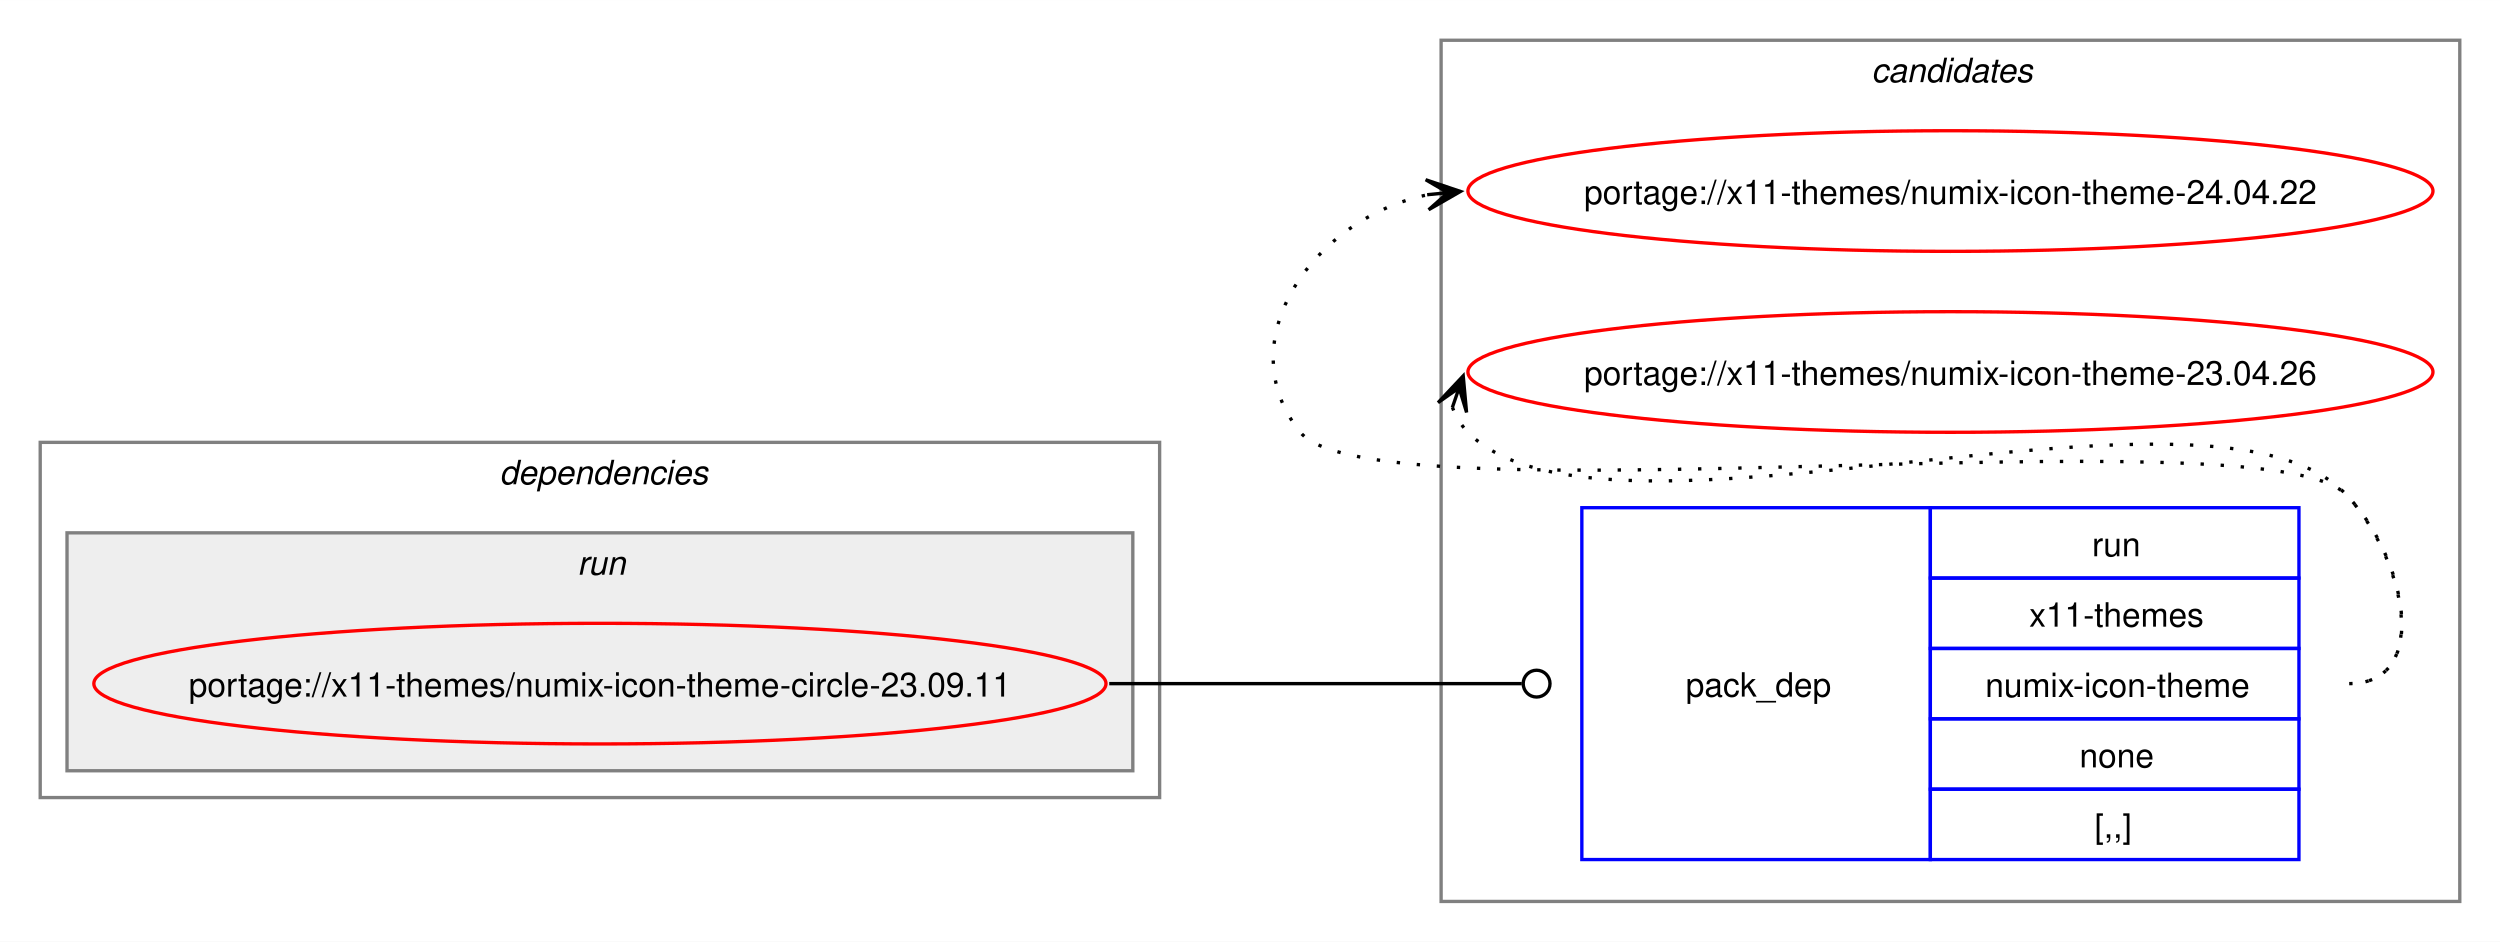
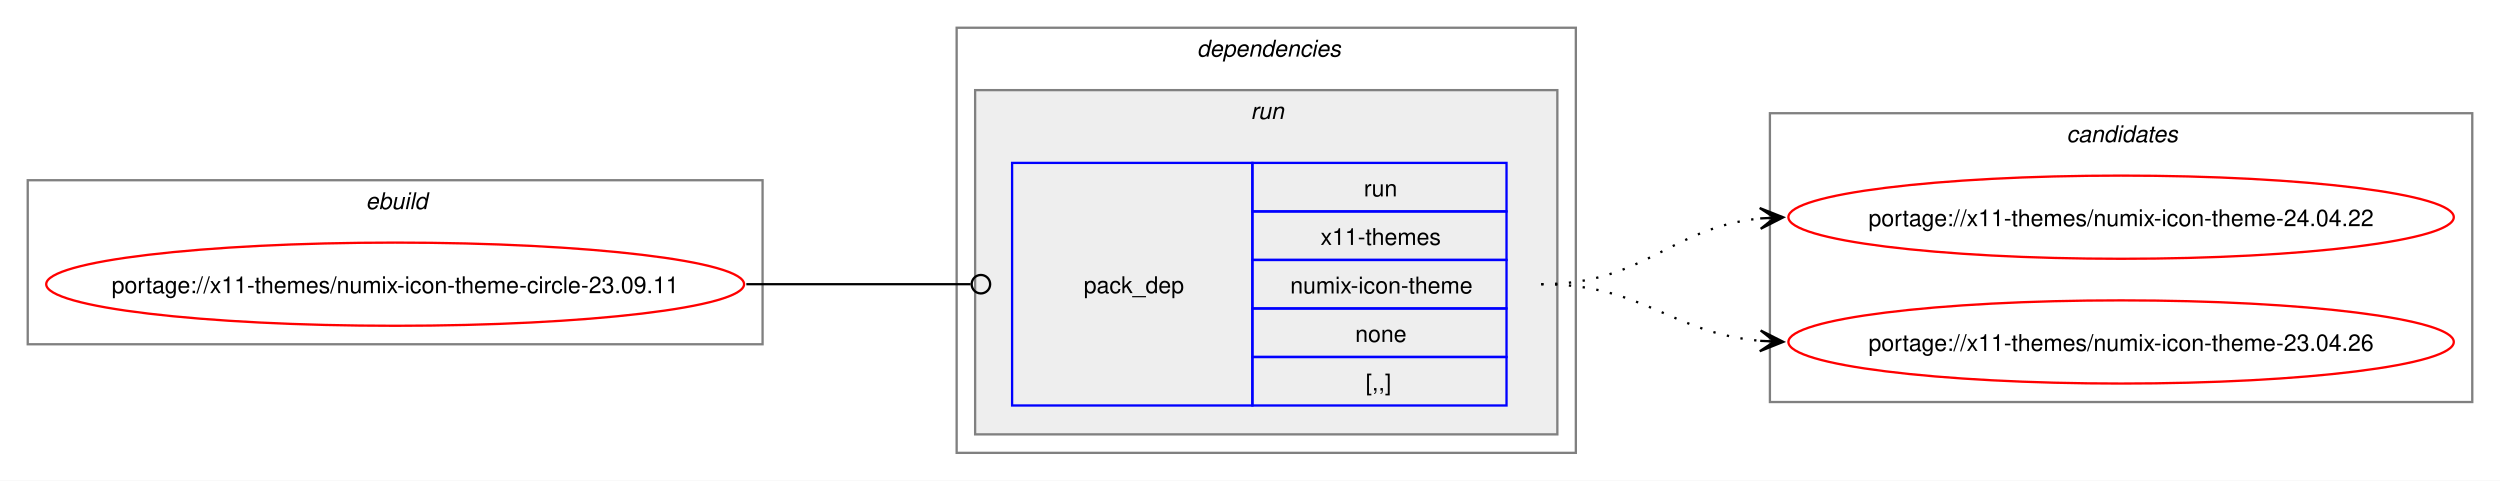
- <svg xmlns="http://www.w3.org/2000/svg" xmlns:xlink="http://www.w3.org/1999/xlink" width="746pt" height="281pt" viewBox="0.00 0.00 746.06 281.00">
-   <g id="graph0" class="graph" transform="scale(1 1) rotate(0) translate(4 277)">
-     <polygon fill="white" stroke="none" points="-4,4 -4,-277 742.06,-277 742.06,4 -4,4" />
-     <g id="clust7" class="cluster">
-       <polygon fill="none" stroke="gray" points="426.06,-8 426.06,-265 730.06,-265 730.06,-8 426.06,-8" />
-       <text text-anchor="start" x="554.44" y="-252.5" font-family="Helvetica,sans-Serif" font-style="italic" font-size="10.00">candidates</text>
+ <svg xmlns="http://www.w3.org/2000/svg" xmlns:xlink="http://www.w3.org/1999/xlink" width="1082pt" height="208pt" viewBox="0.00 0.00 1082.06 208.00">
+   <g id="graph0" class="graph" transform="scale(1 1) rotate(0) translate(4 204)">
+     <polygon fill="white" stroke="none" points="-4,4 -4,-204 1078.06,-204 1078.06,4 -4,4" />
+     <g id="clust1" class="cluster">
+       <polygon fill="none" stroke="gray" points="8,-55 8,-126 326.06,-126 326.06,-55 8,-55" />
+       <text text-anchor="start" x="154.28" y="-113.5" font-family="Helvetica,sans-Serif" font-style="italic" font-size="10.00">ebuild</text>
    </g>
    <g id="clust2" class="cluster">
-       <polygon fill="none" stroke="gray" points="8,-39 8,-145 342.06,-145 342.06,-39 8,-39" />
-       <text text-anchor="start" x="145.03" y="-132.5" font-family="Helvetica,sans-Serif" font-style="italic" font-size="10.00">dependencies</text>
+       <polygon fill="none" stroke="gray" points="410.06,-8 410.06,-192 678.06,-192 678.06,-8 410.06,-8" />
+       <text text-anchor="start" x="514.06" y="-179.5" font-family="Helvetica,sans-Serif" font-style="italic" font-size="10.00">dependencies</text>
    </g>
    <g id="clust5" class="cluster">
-       <polygon fill="#eeeeee" stroke="gray" points="16,-47 16,-118 334.06,-118 334.06,-47 16,-47" />
-       <text text-anchor="start" x="168.28" y="-105.5" font-family="Helvetica,sans-Serif" font-style="italic" font-size="10.00">run</text>
+       <polygon fill="#eeeeee" stroke="gray" points="418.06,-16 418.06,-165 670.06,-165 670.06,-16 418.06,-16" />
+       <text text-anchor="start" x="537.31" y="-152.5" font-family="Helvetica,sans-Serif" font-style="italic" font-size="10.00">run</text>
+     </g>
+     <g id="clust7" class="cluster">
+       <polygon fill="none" stroke="gray" points="762.06,-30 762.06,-155 1066.06,-155 1066.06,-30 762.06,-30" />
+       <text text-anchor="start" x="890.44" y="-142.5" font-family="Helvetica,sans-Serif" font-style="italic" font-size="10.00">candidates</text>
    </g>
    <g id="node1" class="node">
      <g id="a_node1">
        <a xlink:href="../x11-themes/numix-icon-theme-circle-23.09.11.svg" xlink:title="portage://x11-themes/numix-icon-theme-circle-23.09.11">
-           <ellipse fill="none" stroke="red" cx="175.03" cy="-73" rx="151.03" ry="18" />
-           <text text-anchor="middle" x="175.03" y="-69.12" font-family="Helvetica,sans-Serif" font-size="10.00">portage://x11-themes/numix-icon-theme-circle-23.09.11</text>
+           <ellipse fill="none" stroke="red" cx="167.03" cy="-81" rx="151.03" ry="18" />
+           <text text-anchor="middle" x="167.03" y="-77.12" font-family="Helvetica,sans-Serif" font-size="10.00">portage://x11-themes/numix-icon-theme-circle-23.09.11</text>
        </a>
      </g>
    </g>
    <g id="node2" class="node">
-       <polygon fill="none" stroke="blue" points="468.06,-20.5 468.06,-125.5 572.06,-125.5 572.06,-20.5 468.06,-20.5" />
-       <text text-anchor="start" x="499.06" y="-69.12" font-family="Helvetica,sans-Serif" font-size="10.00">pack_dep</text>
-       <polygon fill="none" stroke="blue" points="572.06,-104.5 572.06,-125.5 682.06,-125.5 682.06,-104.5 572.06,-104.5" />
-       <text text-anchor="start" x="620.31" y="-111" font-family="Helvetica,sans-Serif" font-size="10.00">run</text>
-       <polygon fill="none" stroke="blue" points="572.06,-83.5 572.06,-104.5 682.06,-104.5 682.06,-83.5 572.06,-83.5" />
-       <text text-anchor="start" x="601.56" y="-90" font-family="Helvetica,sans-Serif" font-size="10.00">x11-themes</text>
-       <polygon fill="none" stroke="blue" points="572.06,-62.5 572.06,-83.5 682.06,-83.5 682.06,-62.5 572.06,-62.5" />
-       <text text-anchor="start" x="588.44" y="-69" font-family="Helvetica,sans-Serif" font-size="10.00">numix-icon-theme</text>
-       <polygon fill="none" stroke="blue" points="572.06,-41.5 572.06,-62.5 682.06,-62.5 682.06,-41.5 572.06,-41.5" />
-       <text text-anchor="start" x="616.56" y="-48" font-family="Helvetica,sans-Serif" font-size="10.00">none</text>
-       <polygon fill="none" stroke="blue" points="572.06,-20.5 572.06,-41.5 682.06,-41.5 682.06,-20.5 572.06,-20.5" />
-       <text text-anchor="start" x="621.06" y="-27" font-family="Helvetica,sans-Serif" font-size="10.00">[,,]</text>
+       <polygon fill="none" stroke="blue" points="434.06,-28.5 434.06,-133.5 538.06,-133.5 538.06,-28.5 434.06,-28.5" />
+       <text text-anchor="start" x="465.06" y="-77.12" font-family="Helvetica,sans-Serif" font-size="10.00">pack_dep</text>
+       <polygon fill="none" stroke="blue" points="538.06,-112.5 538.06,-133.5 648.06,-133.5 648.06,-112.5 538.06,-112.5" />
+       <text text-anchor="start" x="586.31" y="-119" font-family="Helvetica,sans-Serif" font-size="10.00">run</text>
+       <polygon fill="none" stroke="blue" points="538.06,-91.5 538.06,-112.5 648.06,-112.5 648.06,-91.5 538.06,-91.5" />
+       <text text-anchor="start" x="567.56" y="-98" font-family="Helvetica,sans-Serif" font-size="10.00">x11-themes</text>
+       <polygon fill="none" stroke="blue" points="538.06,-70.5 538.06,-91.5 648.06,-91.5 648.06,-70.5 538.06,-70.5" />
+       <text text-anchor="start" x="554.44" y="-77" font-family="Helvetica,sans-Serif" font-size="10.00">numix-icon-theme</text>
+       <polygon fill="none" stroke="blue" points="538.06,-49.5 538.06,-70.5 648.06,-70.5 648.06,-49.5 538.06,-49.5" />
+       <text text-anchor="start" x="582.56" y="-56" font-family="Helvetica,sans-Serif" font-size="10.00">none</text>
+       <polygon fill="none" stroke="blue" points="538.06,-28.5 538.06,-49.5 648.06,-49.5 648.06,-28.5 538.06,-28.5" />
+       <text text-anchor="start" x="587.06" y="-35" font-family="Helvetica,sans-Serif" font-size="10.00">[,,]</text>
    </g>
    <g id="edge1" class="edge">
-       <path fill="none" stroke="black" d="M327.03,-73C382.62,-73 398.71,-73 450.13,-73" />
-       <ellipse fill="none" stroke="black" cx="454.56" cy="-73" rx="4" ry="4" />
+       <path fill="none" stroke="black" d="M319.03,-81C363.03,-81 376.22,-81 416.12,-81" />
+       <ellipse fill="none" stroke="black" cx="420.56" cy="-81" rx="4" ry="4" />
    </g>
    <g id="node3" class="node">
      <g id="a_node3">
        <a xlink:href="../x11-themes/numix-icon-theme-24.04.22.svg" xlink:title="portage://x11-themes/numix-icon-theme-24.04.22">
-           <ellipse fill="none" stroke="red" cx="578.06" cy="-220" rx="144" ry="18" />
-           <text text-anchor="middle" x="578.06" y="-216.12" font-family="Helvetica,sans-Serif" font-size="10.00">portage://x11-themes/numix-icon-theme-24.04.22</text>
+           <ellipse fill="none" stroke="red" cx="914.06" cy="-110" rx="144" ry="18" />
+           <text text-anchor="middle" x="914.06" y="-106.12" font-family="Helvetica,sans-Serif" font-size="10.00">portage://x11-themes/numix-icon-theme-24.04.22</text>
        </a>
      </g>
    </g>
    <g id="edge2" class="edge">
-       <path fill="none" stroke="black" stroke-dasharray="1,5" d="M697.06,-73C722.18,-73 713.66,-111.59 696.06,-129.5 671.72,-154.27 405.89,-120.99 384.06,-148 362.01,-175.28 388.38,-212.25 422.33,-218.94" />
-       <polygon fill="black" stroke="black" points="431.85,-219.88 421.45,-223.38 428.09,-219.51 421.9,-218.9 421.9,-218.9 421.9,-218.9 428.09,-219.51 422.34,-214.42 431.85,-219.88" />
+       <path fill="none" stroke="black" stroke-dasharray="1,5" d="M663.06,-81C708.09,-81 718.67,-105.65 758.32,-109.5" />
+       <polygon fill="black" stroke="black" points="767.84,-109.94 757.64,-113.97 764.07,-109.77 757.85,-109.47 757.85,-109.47 757.85,-109.47 764.07,-109.77 758.07,-104.98 767.84,-109.94" />
    </g>
    <g id="node4" class="node">
      <g id="a_node4">
        <a xlink:href="../x11-themes/numix-icon-theme-23.04.26.svg" xlink:title="portage://x11-themes/numix-icon-theme-23.04.26">
-           <ellipse fill="none" stroke="red" cx="578.06" cy="-166" rx="144" ry="18" />
-           <text text-anchor="middle" x="578.06" y="-162.12" font-family="Helvetica,sans-Serif" font-size="10.00">portage://x11-themes/numix-icon-theme-23.04.26</text>
+           <ellipse fill="none" stroke="red" cx="914.06" cy="-56" rx="144" ry="18" />
+           <text text-anchor="middle" x="914.06" y="-52.12" font-family="Helvetica,sans-Serif" font-size="10.00">portage://x11-themes/numix-icon-theme-23.04.26</text>
        </a>
      </g>
    </g>
    <g id="edge3" class="edge">
-       <path fill="none" stroke="black" stroke-dasharray="1,5" d="M429.43,-155.45C430.46,-152.7 432.13,-149.96 434.06,-148 475.02,-106.42 655.89,-171.85 696.06,-129.5 713.35,-111.28 722.18,-73 697.06,-73" />
-       <polygon fill="black" stroke="black" points="432.66,-164.85 425.15,-156.86 431.43,-161.27 429.41,-155.39 429.41,-155.39 429.41,-155.39 431.43,-161.27 433.66,-153.93 432.66,-164.85" />
+       <path fill="none" stroke="black" stroke-dasharray="1,5" d="M663.06,-81C707.49,-81 718.89,-59.93 757.9,-56.48" />
+       <polygon fill="black" stroke="black" points="767.84,-56.05 758.05,-60.97 764.07,-56.21 757.85,-56.48 757.85,-56.48 757.85,-56.48 764.07,-56.21 757.66,-51.98 767.84,-56.05" />
    </g>
  </g>
</svg>
